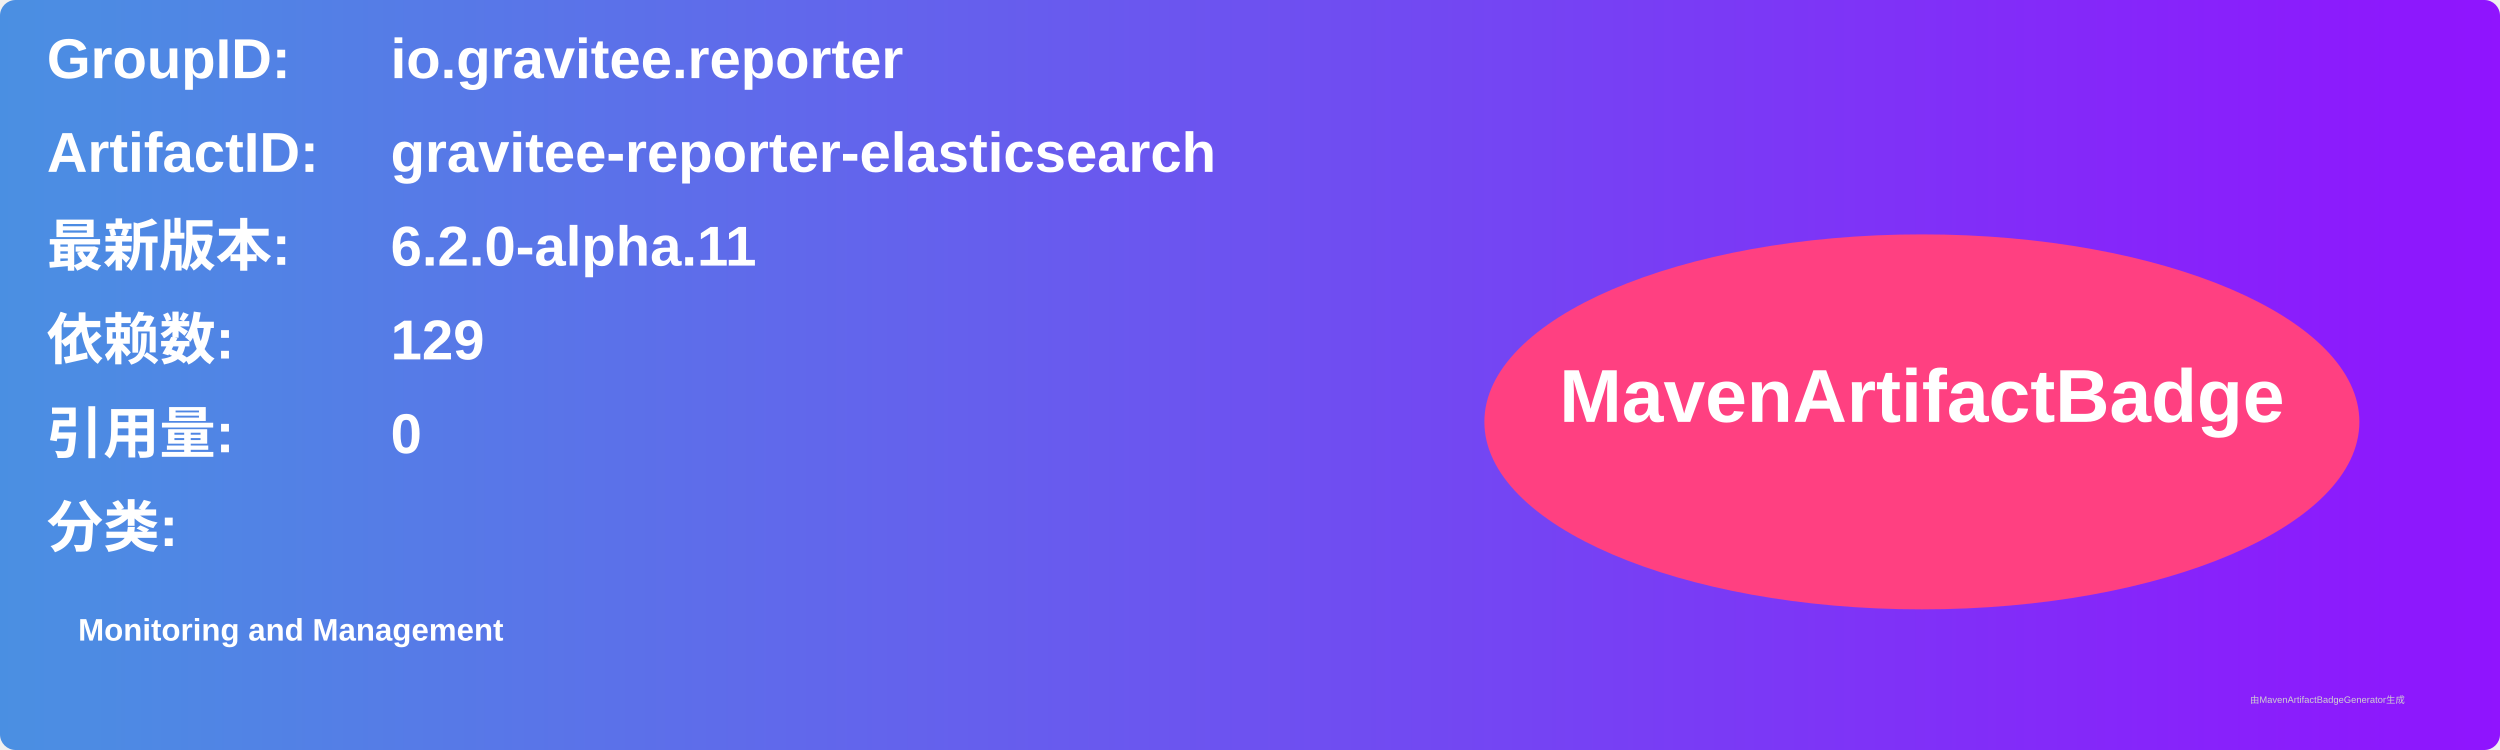
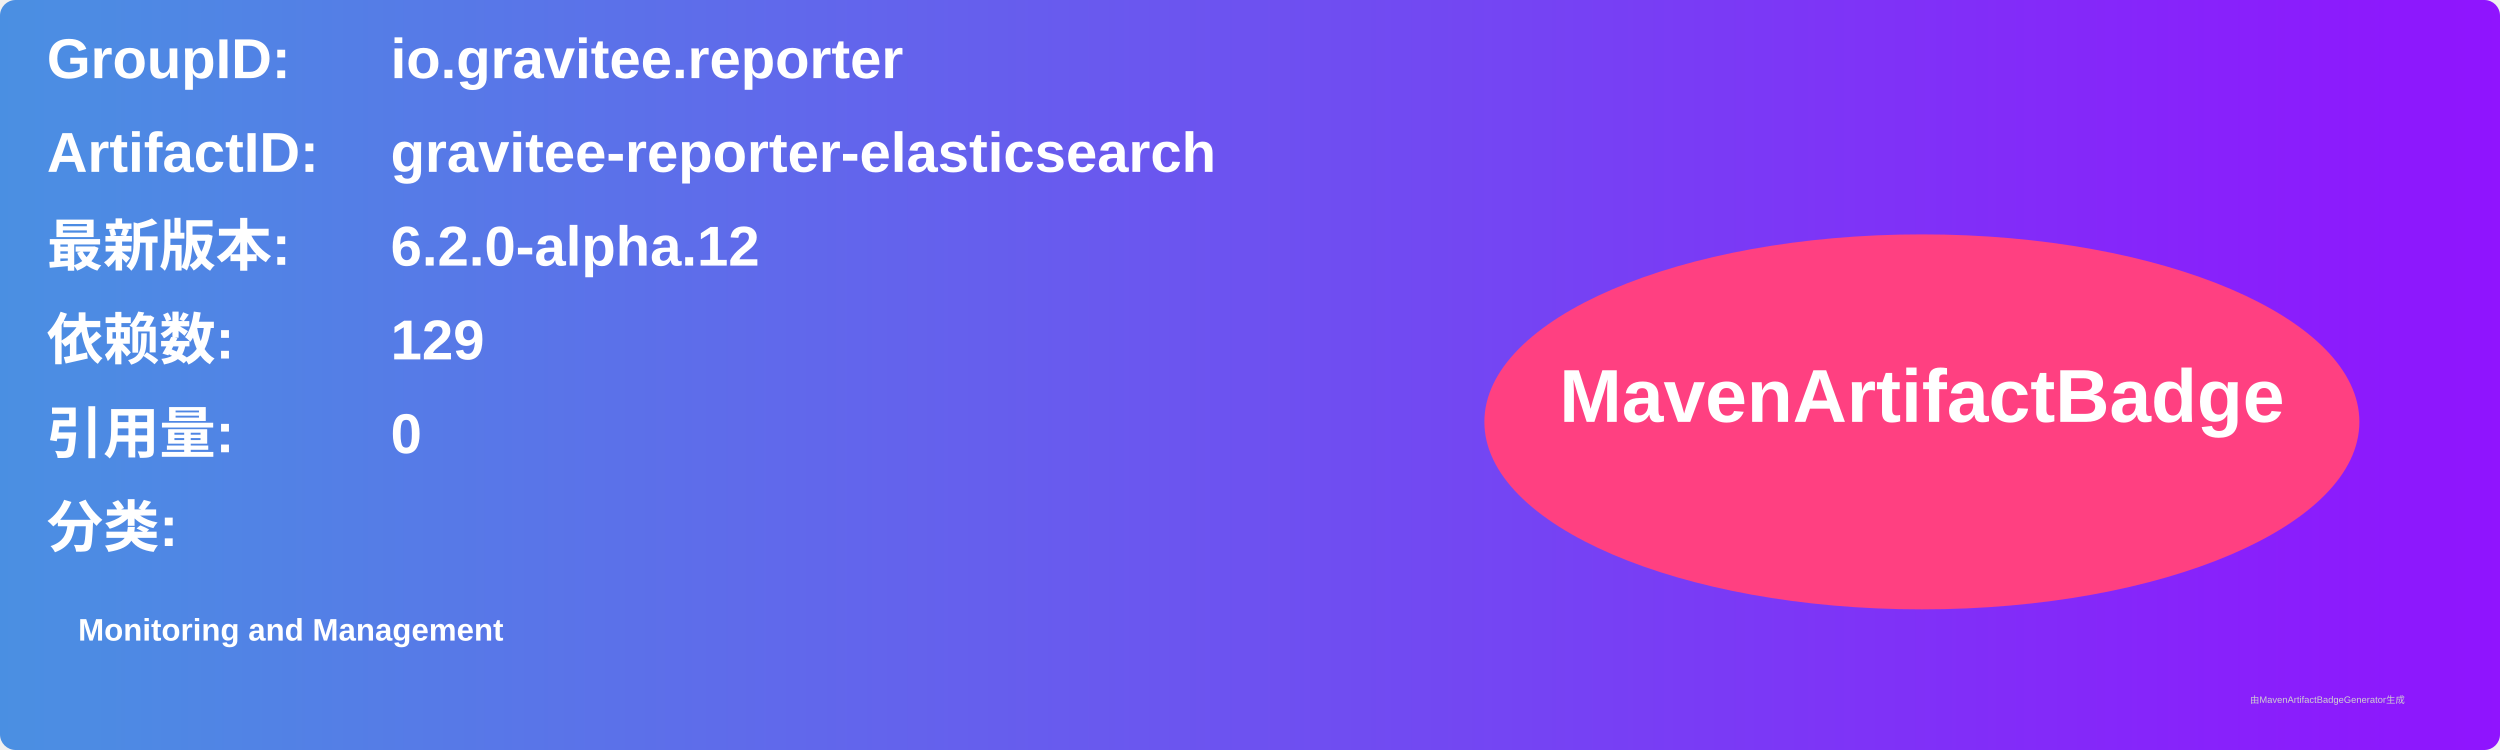
<svg xmlns="http://www.w3.org/2000/svg" width="800" height="240" viewBox="0 0 800 240">
  <linearGradient id="grad" x1="0%" y1="0%" x2="100%" y2="0%">
    <stop offset="0%" stop-color="#4a90e2" />
    <stop offset="100%" stop-color="#9013fe" />
  </linearGradient>
  <rect width="100%" height="100%" rx="5" ry="5" fill="url(#grad)" />
  <g transform="translate(15, 15)">
    <text x="0" y="10" font-family="Arial" font-size="18" fill="white" font-weight="bold" width="260">GroupID:</text>
    <text x="110" y="10" font-family="Arial" font-size="18" fill="white" font-weight="bold" width="460">io.gravitee.reporter</text>
    <text x="0" y="40" font-family="Arial" font-size="18" fill="white" font-weight="bold" width="260">ArtifactID:</text>
    <text x="110" y="40" font-family="Arial" font-size="18" fill="white" font-weight="bold" width="460">gravitee-reporter-elasticsearch</text>
    <text x="0" y="70" font-family="Arial" font-size="18" fill="white" font-weight="bold">最新版本:</text>
    <text x="110" y="70" font-family="Arial" font-size="18" fill="white" font-weight="bold">
-       <tspan font-weight="bold">6.2.0-alpha.11</tspan>
+       <tspan font-weight="bold">6.2.0-alpha.12</tspan>
    </text>
    <text x="0" y="100" font-family="Arial" font-size="18" fill="white" font-weight="bold">依赖数: </text>
    <text x="110" y="100" font-family="Arial" font-size="18" fill="white">
      <tspan font-weight="bold">129</tspan>
    </text>
    <text x="0" y="130" font-family="Arial" font-size="18" fill="white" font-weight="bold">引用量: </text>
    <text x="110" y="130" font-family="Arial" font-size="18" fill="white">
      <tspan font-weight="bold">0</tspan>
    </text>
    <text x="0" y="160" font-family="Arial" font-size="18" fill="white" font-weight="bold">分类:</text>
    <text x="10" y="190" font-family="Arial" font-size="10" fill="white">
      <tspan font-weight="bold">Monitoring and Management</tspan>
    </text>
    <ellipse cx="600" cy="120" rx="140" ry="60" fill="#ff4081" />
    <text x="600" y="120" text-anchor="middle" font-family="Arial" font-size="24" fill="white" font-weight="bold">MavenArtifactBadge</text>
  </g>
  <text x="720" y="225" font-family="Arial" font-size="3" fill="#d0d0d0">由MavenArtifactBadgeGenerator生成</text>
</svg>
